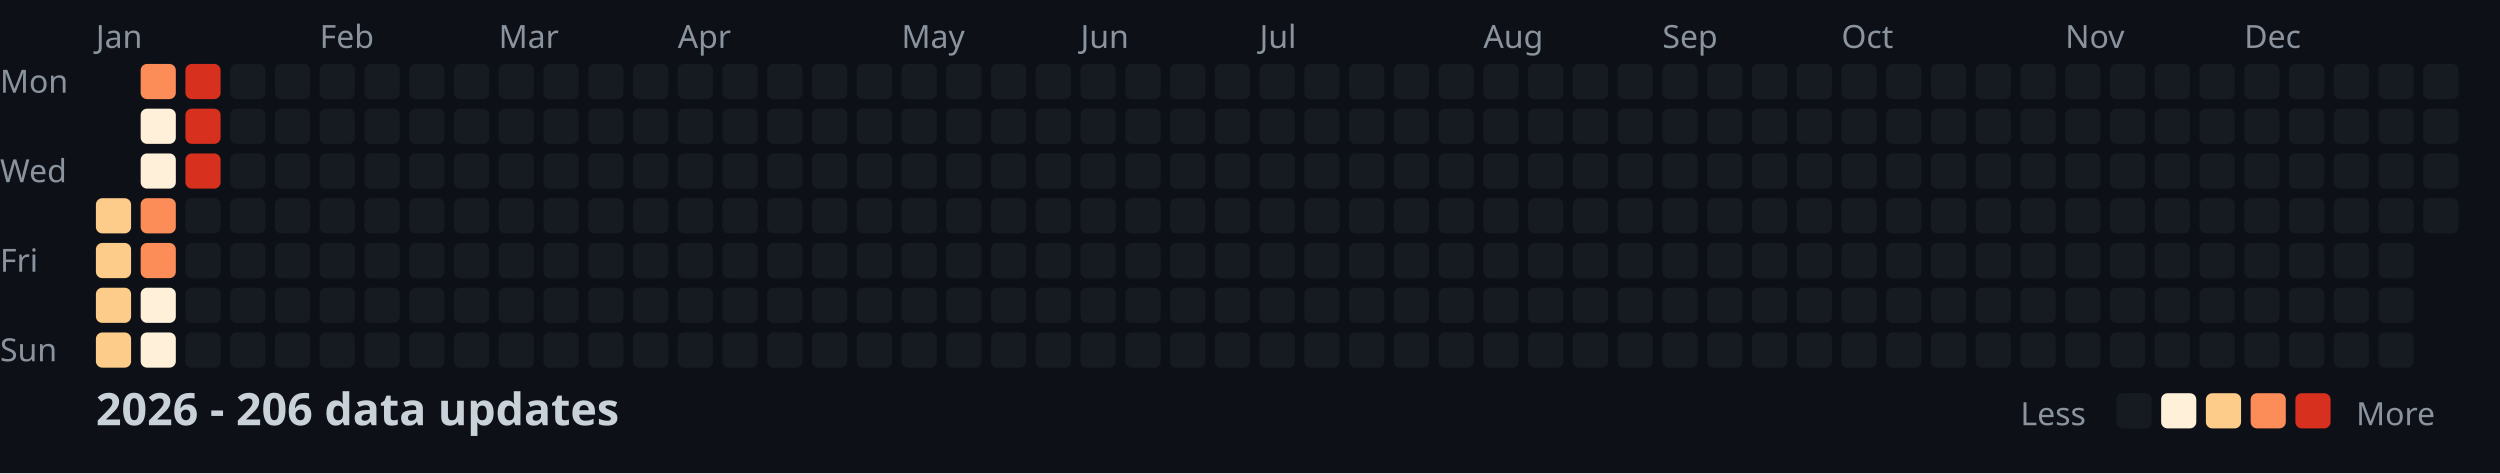
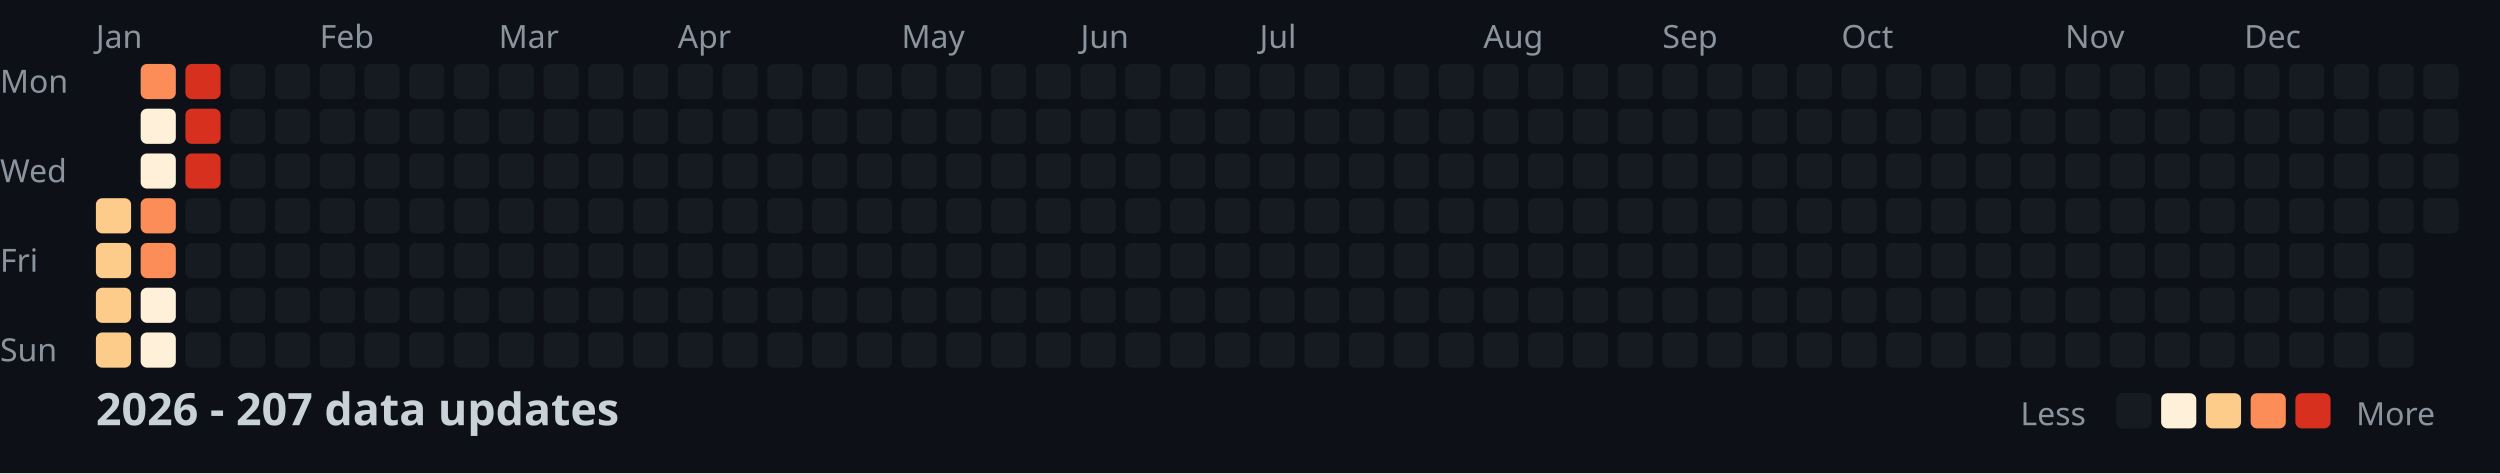
<svg xmlns="http://www.w3.org/2000/svg" width="782" height="148">
  <style>
    .month { font: 10px sans-serif; fill: #8b949e; }
    .day { font: 10px sans-serif; fill: #8b949e; }
    .title { font: bold 14px sans-serif; fill: #c9d1d9; }
    .legend { font: 10px sans-serif; fill: #8b949e; }
  </style>
  <rect width="100%" height="100%" fill="#0d1117" />
  <text x="0" y="29" class="day">Mon</text>
  <text x="0" y="57" class="day">Wed</text>
  <text x="0" y="85" class="day">Fri</text>
  <text x="0" y="113" class="day">Sun</text>
  <text x="30" y="15" class="month">Jan</text>
  <text x="100" y="15" class="month">Feb</text>
  <text x="156" y="15" class="month">Mar</text>
  <text x="212" y="15" class="month">Apr</text>
  <text x="282" y="15" class="month">May</text>
  <text x="338" y="15" class="month">Jun</text>
  <text x="394" y="15" class="month">Jul</text>
  <text x="464" y="15" class="month">Aug</text>
  <text x="520" y="15" class="month">Sep</text>
  <text x="576" y="15" class="month">Oct</text>
  <text x="646" y="15" class="month">Nov</text>
  <text x="702" y="15" class="month">Dec</text>
  <rect x="30" y="62" width="11" height="11" fill="#fdcc8a" rx="2" />
  <rect x="30" y="76" width="11" height="11" fill="#fdcc8a" rx="2" />
  <rect x="30" y="90" width="11" height="11" fill="#fdcc8a" rx="2" />
  <rect x="30" y="104" width="11" height="11" fill="#fdcc8a" rx="2" />
  <rect x="44" y="20" width="11" height="11" fill="#fc8d59" rx="2" />
  <rect x="44" y="34" width="11" height="11" fill="#fef0d9" rx="2" />
  <rect x="44" y="48" width="11" height="11" fill="#fef0d9" rx="2" />
  <rect x="44" y="62" width="11" height="11" fill="#fc8d59" rx="2" />
  <rect x="44" y="76" width="11" height="11" fill="#fc8d59" rx="2" />
  <rect x="44" y="90" width="11" height="11" fill="#fef0d9" rx="2" />
  <rect x="44" y="104" width="11" height="11" fill="#fef0d9" rx="2" />
  <rect x="58" y="20" width="11" height="11" fill="#d7301f" rx="2" />
  <rect x="58" y="34" width="11" height="11" fill="#d7301f" rx="2" />
  <rect x="58" y="48" width="11" height="11" fill="#d7301f" rx="2" />
  <rect x="58" y="62" width="11" height="11" fill="#161b22" rx="2" />
  <rect x="58" y="76" width="11" height="11" fill="#161b22" rx="2" />
  <rect x="58" y="90" width="11" height="11" fill="#161b22" rx="2" />
  <rect x="58" y="104" width="11" height="11" fill="#161b22" rx="2" />
  <rect x="72" y="20" width="11" height="11" fill="#161b22" rx="2" />
  <rect x="72" y="34" width="11" height="11" fill="#161b22" rx="2" />
  <rect x="72" y="48" width="11" height="11" fill="#161b22" rx="2" />
  <rect x="72" y="62" width="11" height="11" fill="#161b22" rx="2" />
  <rect x="72" y="76" width="11" height="11" fill="#161b22" rx="2" />
  <rect x="72" y="90" width="11" height="11" fill="#161b22" rx="2" />
  <rect x="72" y="104" width="11" height="11" fill="#161b22" rx="2" />
  <rect x="86" y="20" width="11" height="11" fill="#161b22" rx="2" />
  <rect x="86" y="34" width="11" height="11" fill="#161b22" rx="2" />
  <rect x="86" y="48" width="11" height="11" fill="#161b22" rx="2" />
  <rect x="86" y="62" width="11" height="11" fill="#161b22" rx="2" />
  <rect x="86" y="76" width="11" height="11" fill="#161b22" rx="2" />
  <rect x="86" y="90" width="11" height="11" fill="#161b22" rx="2" />
  <rect x="86" y="104" width="11" height="11" fill="#161b22" rx="2" />
  <rect x="100" y="20" width="11" height="11" fill="#161b22" rx="2" />
  <rect x="100" y="34" width="11" height="11" fill="#161b22" rx="2" />
  <rect x="100" y="48" width="11" height="11" fill="#161b22" rx="2" />
  <rect x="100" y="62" width="11" height="11" fill="#161b22" rx="2" />
  <rect x="100" y="76" width="11" height="11" fill="#161b22" rx="2" />
  <rect x="100" y="90" width="11" height="11" fill="#161b22" rx="2" />
  <rect x="100" y="104" width="11" height="11" fill="#161b22" rx="2" />
  <rect x="114" y="20" width="11" height="11" fill="#161b22" rx="2" />
  <rect x="114" y="34" width="11" height="11" fill="#161b22" rx="2" />
  <rect x="114" y="48" width="11" height="11" fill="#161b22" rx="2" />
  <rect x="114" y="62" width="11" height="11" fill="#161b22" rx="2" />
  <rect x="114" y="76" width="11" height="11" fill="#161b22" rx="2" />
  <rect x="114" y="90" width="11" height="11" fill="#161b22" rx="2" />
  <rect x="114" y="104" width="11" height="11" fill="#161b22" rx="2" />
  <rect x="128" y="20" width="11" height="11" fill="#161b22" rx="2" />
  <rect x="128" y="34" width="11" height="11" fill="#161b22" rx="2" />
  <rect x="128" y="48" width="11" height="11" fill="#161b22" rx="2" />
  <rect x="128" y="62" width="11" height="11" fill="#161b22" rx="2" />
  <rect x="128" y="76" width="11" height="11" fill="#161b22" rx="2" />
  <rect x="128" y="90" width="11" height="11" fill="#161b22" rx="2" />
  <rect x="128" y="104" width="11" height="11" fill="#161b22" rx="2" />
  <rect x="142" y="20" width="11" height="11" fill="#161b22" rx="2" />
  <rect x="142" y="34" width="11" height="11" fill="#161b22" rx="2" />
  <rect x="142" y="48" width="11" height="11" fill="#161b22" rx="2" />
  <rect x="142" y="62" width="11" height="11" fill="#161b22" rx="2" />
  <rect x="142" y="76" width="11" height="11" fill="#161b22" rx="2" />
  <rect x="142" y="90" width="11" height="11" fill="#161b22" rx="2" />
  <rect x="142" y="104" width="11" height="11" fill="#161b22" rx="2" />
  <rect x="156" y="20" width="11" height="11" fill="#161b22" rx="2" />
  <rect x="156" y="34" width="11" height="11" fill="#161b22" rx="2" />
  <rect x="156" y="48" width="11" height="11" fill="#161b22" rx="2" />
  <rect x="156" y="62" width="11" height="11" fill="#161b22" rx="2" />
  <rect x="156" y="76" width="11" height="11" fill="#161b22" rx="2" />
  <rect x="156" y="90" width="11" height="11" fill="#161b22" rx="2" />
  <rect x="156" y="104" width="11" height="11" fill="#161b22" rx="2" />
  <rect x="170" y="20" width="11" height="11" fill="#161b22" rx="2" />
  <rect x="170" y="34" width="11" height="11" fill="#161b22" rx="2" />
  <rect x="170" y="48" width="11" height="11" fill="#161b22" rx="2" />
  <rect x="170" y="62" width="11" height="11" fill="#161b22" rx="2" />
  <rect x="170" y="76" width="11" height="11" fill="#161b22" rx="2" />
  <rect x="170" y="90" width="11" height="11" fill="#161b22" rx="2" />
  <rect x="170" y="104" width="11" height="11" fill="#161b22" rx="2" />
  <rect x="184" y="20" width="11" height="11" fill="#161b22" rx="2" />
  <rect x="184" y="34" width="11" height="11" fill="#161b22" rx="2" />
  <rect x="184" y="48" width="11" height="11" fill="#161b22" rx="2" />
  <rect x="184" y="62" width="11" height="11" fill="#161b22" rx="2" />
  <rect x="184" y="76" width="11" height="11" fill="#161b22" rx="2" />
  <rect x="184" y="90" width="11" height="11" fill="#161b22" rx="2" />
  <rect x="184" y="104" width="11" height="11" fill="#161b22" rx="2" />
  <rect x="198" y="20" width="11" height="11" fill="#161b22" rx="2" />
  <rect x="198" y="34" width="11" height="11" fill="#161b22" rx="2" />
  <rect x="198" y="48" width="11" height="11" fill="#161b22" rx="2" />
  <rect x="198" y="62" width="11" height="11" fill="#161b22" rx="2" />
  <rect x="198" y="76" width="11" height="11" fill="#161b22" rx="2" />
  <rect x="198" y="90" width="11" height="11" fill="#161b22" rx="2" />
  <rect x="198" y="104" width="11" height="11" fill="#161b22" rx="2" />
  <rect x="212" y="20" width="11" height="11" fill="#161b22" rx="2" />
  <rect x="212" y="34" width="11" height="11" fill="#161b22" rx="2" />
  <rect x="212" y="48" width="11" height="11" fill="#161b22" rx="2" />
  <rect x="212" y="62" width="11" height="11" fill="#161b22" rx="2" />
  <rect x="212" y="76" width="11" height="11" fill="#161b22" rx="2" />
  <rect x="212" y="90" width="11" height="11" fill="#161b22" rx="2" />
  <rect x="212" y="104" width="11" height="11" fill="#161b22" rx="2" />
  <rect x="226" y="20" width="11" height="11" fill="#161b22" rx="2" />
  <rect x="226" y="34" width="11" height="11" fill="#161b22" rx="2" />
  <rect x="226" y="48" width="11" height="11" fill="#161b22" rx="2" />
  <rect x="226" y="62" width="11" height="11" fill="#161b22" rx="2" />
  <rect x="226" y="76" width="11" height="11" fill="#161b22" rx="2" />
  <rect x="226" y="90" width="11" height="11" fill="#161b22" rx="2" />
  <rect x="226" y="104" width="11" height="11" fill="#161b22" rx="2" />
  <rect x="240" y="20" width="11" height="11" fill="#161b22" rx="2" />
  <rect x="240" y="34" width="11" height="11" fill="#161b22" rx="2" />
  <rect x="240" y="48" width="11" height="11" fill="#161b22" rx="2" />
  <rect x="240" y="62" width="11" height="11" fill="#161b22" rx="2" />
  <rect x="240" y="76" width="11" height="11" fill="#161b22" rx="2" />
  <rect x="240" y="90" width="11" height="11" fill="#161b22" rx="2" />
  <rect x="240" y="104" width="11" height="11" fill="#161b22" rx="2" />
  <rect x="254" y="20" width="11" height="11" fill="#161b22" rx="2" />
  <rect x="254" y="34" width="11" height="11" fill="#161b22" rx="2" />
  <rect x="254" y="48" width="11" height="11" fill="#161b22" rx="2" />
  <rect x="254" y="62" width="11" height="11" fill="#161b22" rx="2" />
  <rect x="254" y="76" width="11" height="11" fill="#161b22" rx="2" />
  <rect x="254" y="90" width="11" height="11" fill="#161b22" rx="2" />
  <rect x="254" y="104" width="11" height="11" fill="#161b22" rx="2" />
  <rect x="268" y="20" width="11" height="11" fill="#161b22" rx="2" />
  <rect x="268" y="34" width="11" height="11" fill="#161b22" rx="2" />
  <rect x="268" y="48" width="11" height="11" fill="#161b22" rx="2" />
  <rect x="268" y="62" width="11" height="11" fill="#161b22" rx="2" />
  <rect x="268" y="76" width="11" height="11" fill="#161b22" rx="2" />
  <rect x="268" y="90" width="11" height="11" fill="#161b22" rx="2" />
  <rect x="268" y="104" width="11" height="11" fill="#161b22" rx="2" />
  <rect x="282" y="20" width="11" height="11" fill="#161b22" rx="2" />
  <rect x="282" y="34" width="11" height="11" fill="#161b22" rx="2" />
  <rect x="282" y="48" width="11" height="11" fill="#161b22" rx="2" />
  <rect x="282" y="62" width="11" height="11" fill="#161b22" rx="2" />
  <rect x="282" y="76" width="11" height="11" fill="#161b22" rx="2" />
  <rect x="282" y="90" width="11" height="11" fill="#161b22" rx="2" />
  <rect x="282" y="104" width="11" height="11" fill="#161b22" rx="2" />
  <rect x="296" y="20" width="11" height="11" fill="#161b22" rx="2" />
  <rect x="296" y="34" width="11" height="11" fill="#161b22" rx="2" />
  <rect x="296" y="48" width="11" height="11" fill="#161b22" rx="2" />
  <rect x="296" y="62" width="11" height="11" fill="#161b22" rx="2" />
  <rect x="296" y="76" width="11" height="11" fill="#161b22" rx="2" />
  <rect x="296" y="90" width="11" height="11" fill="#161b22" rx="2" />
  <rect x="296" y="104" width="11" height="11" fill="#161b22" rx="2" />
  <rect x="310" y="20" width="11" height="11" fill="#161b22" rx="2" />
  <rect x="310" y="34" width="11" height="11" fill="#161b22" rx="2" />
  <rect x="310" y="48" width="11" height="11" fill="#161b22" rx="2" />
  <rect x="310" y="62" width="11" height="11" fill="#161b22" rx="2" />
  <rect x="310" y="76" width="11" height="11" fill="#161b22" rx="2" />
  <rect x="310" y="90" width="11" height="11" fill="#161b22" rx="2" />
  <rect x="310" y="104" width="11" height="11" fill="#161b22" rx="2" />
  <rect x="324" y="20" width="11" height="11" fill="#161b22" rx="2" />
  <rect x="324" y="34" width="11" height="11" fill="#161b22" rx="2" />
  <rect x="324" y="48" width="11" height="11" fill="#161b22" rx="2" />
  <rect x="324" y="62" width="11" height="11" fill="#161b22" rx="2" />
  <rect x="324" y="76" width="11" height="11" fill="#161b22" rx="2" />
  <rect x="324" y="90" width="11" height="11" fill="#161b22" rx="2" />
  <rect x="324" y="104" width="11" height="11" fill="#161b22" rx="2" />
  <rect x="338" y="20" width="11" height="11" fill="#161b22" rx="2" />
  <rect x="338" y="34" width="11" height="11" fill="#161b22" rx="2" />
  <rect x="338" y="48" width="11" height="11" fill="#161b22" rx="2" />
  <rect x="338" y="62" width="11" height="11" fill="#161b22" rx="2" />
  <rect x="338" y="76" width="11" height="11" fill="#161b22" rx="2" />
  <rect x="338" y="90" width="11" height="11" fill="#161b22" rx="2" />
  <rect x="338" y="104" width="11" height="11" fill="#161b22" rx="2" />
  <rect x="352" y="20" width="11" height="11" fill="#161b22" rx="2" />
  <rect x="352" y="34" width="11" height="11" fill="#161b22" rx="2" />
  <rect x="352" y="48" width="11" height="11" fill="#161b22" rx="2" />
  <rect x="352" y="62" width="11" height="11" fill="#161b22" rx="2" />
  <rect x="352" y="76" width="11" height="11" fill="#161b22" rx="2" />
  <rect x="352" y="90" width="11" height="11" fill="#161b22" rx="2" />
  <rect x="352" y="104" width="11" height="11" fill="#161b22" rx="2" />
  <rect x="366" y="20" width="11" height="11" fill="#161b22" rx="2" />
  <rect x="366" y="34" width="11" height="11" fill="#161b22" rx="2" />
  <rect x="366" y="48" width="11" height="11" fill="#161b22" rx="2" />
  <rect x="366" y="62" width="11" height="11" fill="#161b22" rx="2" />
  <rect x="366" y="76" width="11" height="11" fill="#161b22" rx="2" />
  <rect x="366" y="90" width="11" height="11" fill="#161b22" rx="2" />
  <rect x="366" y="104" width="11" height="11" fill="#161b22" rx="2" />
  <rect x="380" y="20" width="11" height="11" fill="#161b22" rx="2" />
  <rect x="380" y="34" width="11" height="11" fill="#161b22" rx="2" />
  <rect x="380" y="48" width="11" height="11" fill="#161b22" rx="2" />
  <rect x="380" y="62" width="11" height="11" fill="#161b22" rx="2" />
  <rect x="380" y="76" width="11" height="11" fill="#161b22" rx="2" />
  <rect x="380" y="90" width="11" height="11" fill="#161b22" rx="2" />
  <rect x="380" y="104" width="11" height="11" fill="#161b22" rx="2" />
  <rect x="394" y="20" width="11" height="11" fill="#161b22" rx="2" />
  <rect x="394" y="34" width="11" height="11" fill="#161b22" rx="2" />
  <rect x="394" y="48" width="11" height="11" fill="#161b22" rx="2" />
  <rect x="394" y="62" width="11" height="11" fill="#161b22" rx="2" />
  <rect x="394" y="76" width="11" height="11" fill="#161b22" rx="2" />
  <rect x="394" y="90" width="11" height="11" fill="#161b22" rx="2" />
  <rect x="394" y="104" width="11" height="11" fill="#161b22" rx="2" />
  <rect x="408" y="20" width="11" height="11" fill="#161b22" rx="2" />
  <rect x="408" y="34" width="11" height="11" fill="#161b22" rx="2" />
  <rect x="408" y="48" width="11" height="11" fill="#161b22" rx="2" />
  <rect x="408" y="62" width="11" height="11" fill="#161b22" rx="2" />
  <rect x="408" y="76" width="11" height="11" fill="#161b22" rx="2" />
  <rect x="408" y="90" width="11" height="11" fill="#161b22" rx="2" />
  <rect x="408" y="104" width="11" height="11" fill="#161b22" rx="2" />
  <rect x="422" y="20" width="11" height="11" fill="#161b22" rx="2" />
  <rect x="422" y="34" width="11" height="11" fill="#161b22" rx="2" />
  <rect x="422" y="48" width="11" height="11" fill="#161b22" rx="2" />
  <rect x="422" y="62" width="11" height="11" fill="#161b22" rx="2" />
  <rect x="422" y="76" width="11" height="11" fill="#161b22" rx="2" />
  <rect x="422" y="90" width="11" height="11" fill="#161b22" rx="2" />
  <rect x="422" y="104" width="11" height="11" fill="#161b22" rx="2" />
  <rect x="436" y="20" width="11" height="11" fill="#161b22" rx="2" />
  <rect x="436" y="34" width="11" height="11" fill="#161b22" rx="2" />
  <rect x="436" y="48" width="11" height="11" fill="#161b22" rx="2" />
  <rect x="436" y="62" width="11" height="11" fill="#161b22" rx="2" />
  <rect x="436" y="76" width="11" height="11" fill="#161b22" rx="2" />
  <rect x="436" y="90" width="11" height="11" fill="#161b22" rx="2" />
  <rect x="436" y="104" width="11" height="11" fill="#161b22" rx="2" />
  <rect x="450" y="20" width="11" height="11" fill="#161b22" rx="2" />
  <rect x="450" y="34" width="11" height="11" fill="#161b22" rx="2" />
  <rect x="450" y="48" width="11" height="11" fill="#161b22" rx="2" />
  <rect x="450" y="62" width="11" height="11" fill="#161b22" rx="2" />
  <rect x="450" y="76" width="11" height="11" fill="#161b22" rx="2" />
  <rect x="450" y="90" width="11" height="11" fill="#161b22" rx="2" />
  <rect x="450" y="104" width="11" height="11" fill="#161b22" rx="2" />
  <rect x="464" y="20" width="11" height="11" fill="#161b22" rx="2" />
  <rect x="464" y="34" width="11" height="11" fill="#161b22" rx="2" />
  <rect x="464" y="48" width="11" height="11" fill="#161b22" rx="2" />
  <rect x="464" y="62" width="11" height="11" fill="#161b22" rx="2" />
  <rect x="464" y="76" width="11" height="11" fill="#161b22" rx="2" />
  <rect x="464" y="90" width="11" height="11" fill="#161b22" rx="2" />
  <rect x="464" y="104" width="11" height="11" fill="#161b22" rx="2" />
  <rect x="478" y="20" width="11" height="11" fill="#161b22" rx="2" />
  <rect x="478" y="34" width="11" height="11" fill="#161b22" rx="2" />
  <rect x="478" y="48" width="11" height="11" fill="#161b22" rx="2" />
  <rect x="478" y="62" width="11" height="11" fill="#161b22" rx="2" />
  <rect x="478" y="76" width="11" height="11" fill="#161b22" rx="2" />
  <rect x="478" y="90" width="11" height="11" fill="#161b22" rx="2" />
  <rect x="478" y="104" width="11" height="11" fill="#161b22" rx="2" />
  <rect x="492" y="20" width="11" height="11" fill="#161b22" rx="2" />
  <rect x="492" y="34" width="11" height="11" fill="#161b22" rx="2" />
  <rect x="492" y="48" width="11" height="11" fill="#161b22" rx="2" />
  <rect x="492" y="62" width="11" height="11" fill="#161b22" rx="2" />
  <rect x="492" y="76" width="11" height="11" fill="#161b22" rx="2" />
  <rect x="492" y="90" width="11" height="11" fill="#161b22" rx="2" />
  <rect x="492" y="104" width="11" height="11" fill="#161b22" rx="2" />
  <rect x="506" y="20" width="11" height="11" fill="#161b22" rx="2" />
  <rect x="506" y="34" width="11" height="11" fill="#161b22" rx="2" />
  <rect x="506" y="48" width="11" height="11" fill="#161b22" rx="2" />
  <rect x="506" y="62" width="11" height="11" fill="#161b22" rx="2" />
  <rect x="506" y="76" width="11" height="11" fill="#161b22" rx="2" />
  <rect x="506" y="90" width="11" height="11" fill="#161b22" rx="2" />
  <rect x="506" y="104" width="11" height="11" fill="#161b22" rx="2" />
  <rect x="520" y="20" width="11" height="11" fill="#161b22" rx="2" />
  <rect x="520" y="34" width="11" height="11" fill="#161b22" rx="2" />
  <rect x="520" y="48" width="11" height="11" fill="#161b22" rx="2" />
  <rect x="520" y="62" width="11" height="11" fill="#161b22" rx="2" />
  <rect x="520" y="76" width="11" height="11" fill="#161b22" rx="2" />
  <rect x="520" y="90" width="11" height="11" fill="#161b22" rx="2" />
  <rect x="520" y="104" width="11" height="11" fill="#161b22" rx="2" />
  <rect x="534" y="20" width="11" height="11" fill="#161b22" rx="2" />
  <rect x="534" y="34" width="11" height="11" fill="#161b22" rx="2" />
  <rect x="534" y="48" width="11" height="11" fill="#161b22" rx="2" />
  <rect x="534" y="62" width="11" height="11" fill="#161b22" rx="2" />
  <rect x="534" y="76" width="11" height="11" fill="#161b22" rx="2" />
  <rect x="534" y="90" width="11" height="11" fill="#161b22" rx="2" />
  <rect x="534" y="104" width="11" height="11" fill="#161b22" rx="2" />
  <rect x="548" y="20" width="11" height="11" fill="#161b22" rx="2" />
  <rect x="548" y="34" width="11" height="11" fill="#161b22" rx="2" />
  <rect x="548" y="48" width="11" height="11" fill="#161b22" rx="2" />
  <rect x="548" y="62" width="11" height="11" fill="#161b22" rx="2" />
  <rect x="548" y="76" width="11" height="11" fill="#161b22" rx="2" />
  <rect x="548" y="90" width="11" height="11" fill="#161b22" rx="2" />
  <rect x="548" y="104" width="11" height="11" fill="#161b22" rx="2" />
  <rect x="562" y="20" width="11" height="11" fill="#161b22" rx="2" />
  <rect x="562" y="34" width="11" height="11" fill="#161b22" rx="2" />
  <rect x="562" y="48" width="11" height="11" fill="#161b22" rx="2" />
  <rect x="562" y="62" width="11" height="11" fill="#161b22" rx="2" />
  <rect x="562" y="76" width="11" height="11" fill="#161b22" rx="2" />
  <rect x="562" y="90" width="11" height="11" fill="#161b22" rx="2" />
  <rect x="562" y="104" width="11" height="11" fill="#161b22" rx="2" />
  <rect x="576" y="20" width="11" height="11" fill="#161b22" rx="2" />
  <rect x="576" y="34" width="11" height="11" fill="#161b22" rx="2" />
  <rect x="576" y="48" width="11" height="11" fill="#161b22" rx="2" />
  <rect x="576" y="62" width="11" height="11" fill="#161b22" rx="2" />
  <rect x="576" y="76" width="11" height="11" fill="#161b22" rx="2" />
  <rect x="576" y="90" width="11" height="11" fill="#161b22" rx="2" />
  <rect x="576" y="104" width="11" height="11" fill="#161b22" rx="2" />
  <rect x="590" y="20" width="11" height="11" fill="#161b22" rx="2" />
  <rect x="590" y="34" width="11" height="11" fill="#161b22" rx="2" />
  <rect x="590" y="48" width="11" height="11" fill="#161b22" rx="2" />
  <rect x="590" y="62" width="11" height="11" fill="#161b22" rx="2" />
  <rect x="590" y="76" width="11" height="11" fill="#161b22" rx="2" />
  <rect x="590" y="90" width="11" height="11" fill="#161b22" rx="2" />
  <rect x="590" y="104" width="11" height="11" fill="#161b22" rx="2" />
  <rect x="604" y="20" width="11" height="11" fill="#161b22" rx="2" />
  <rect x="604" y="34" width="11" height="11" fill="#161b22" rx="2" />
  <rect x="604" y="48" width="11" height="11" fill="#161b22" rx="2" />
  <rect x="604" y="62" width="11" height="11" fill="#161b22" rx="2" />
  <rect x="604" y="76" width="11" height="11" fill="#161b22" rx="2" />
  <rect x="604" y="90" width="11" height="11" fill="#161b22" rx="2" />
  <rect x="604" y="104" width="11" height="11" fill="#161b22" rx="2" />
  <rect x="618" y="20" width="11" height="11" fill="#161b22" rx="2" />
  <rect x="618" y="34" width="11" height="11" fill="#161b22" rx="2" />
  <rect x="618" y="48" width="11" height="11" fill="#161b22" rx="2" />
  <rect x="618" y="62" width="11" height="11" fill="#161b22" rx="2" />
  <rect x="618" y="76" width="11" height="11" fill="#161b22" rx="2" />
  <rect x="618" y="90" width="11" height="11" fill="#161b22" rx="2" />
  <rect x="618" y="104" width="11" height="11" fill="#161b22" rx="2" />
  <rect x="632" y="20" width="11" height="11" fill="#161b22" rx="2" />
  <rect x="632" y="34" width="11" height="11" fill="#161b22" rx="2" />
  <rect x="632" y="48" width="11" height="11" fill="#161b22" rx="2" />
  <rect x="632" y="62" width="11" height="11" fill="#161b22" rx="2" />
  <rect x="632" y="76" width="11" height="11" fill="#161b22" rx="2" />
  <rect x="632" y="90" width="11" height="11" fill="#161b22" rx="2" />
  <rect x="632" y="104" width="11" height="11" fill="#161b22" rx="2" />
  <rect x="646" y="20" width="11" height="11" fill="#161b22" rx="2" />
  <rect x="646" y="34" width="11" height="11" fill="#161b22" rx="2" />
  <rect x="646" y="48" width="11" height="11" fill="#161b22" rx="2" />
  <rect x="646" y="62" width="11" height="11" fill="#161b22" rx="2" />
  <rect x="646" y="76" width="11" height="11" fill="#161b22" rx="2" />
  <rect x="646" y="90" width="11" height="11" fill="#161b22" rx="2" />
  <rect x="646" y="104" width="11" height="11" fill="#161b22" rx="2" />
  <rect x="660" y="20" width="11" height="11" fill="#161b22" rx="2" />
  <rect x="660" y="34" width="11" height="11" fill="#161b22" rx="2" />
  <rect x="660" y="48" width="11" height="11" fill="#161b22" rx="2" />
  <rect x="660" y="62" width="11" height="11" fill="#161b22" rx="2" />
  <rect x="660" y="76" width="11" height="11" fill="#161b22" rx="2" />
  <rect x="660" y="90" width="11" height="11" fill="#161b22" rx="2" />
  <rect x="660" y="104" width="11" height="11" fill="#161b22" rx="2" />
  <rect x="674" y="20" width="11" height="11" fill="#161b22" rx="2" />
  <rect x="674" y="34" width="11" height="11" fill="#161b22" rx="2" />
  <rect x="674" y="48" width="11" height="11" fill="#161b22" rx="2" />
  <rect x="674" y="62" width="11" height="11" fill="#161b22" rx="2" />
  <rect x="674" y="76" width="11" height="11" fill="#161b22" rx="2" />
  <rect x="674" y="90" width="11" height="11" fill="#161b22" rx="2" />
  <rect x="674" y="104" width="11" height="11" fill="#161b22" rx="2" />
  <rect x="688" y="20" width="11" height="11" fill="#161b22" rx="2" />
  <rect x="688" y="34" width="11" height="11" fill="#161b22" rx="2" />
  <rect x="688" y="48" width="11" height="11" fill="#161b22" rx="2" />
  <rect x="688" y="62" width="11" height="11" fill="#161b22" rx="2" />
  <rect x="688" y="76" width="11" height="11" fill="#161b22" rx="2" />
  <rect x="688" y="90" width="11" height="11" fill="#161b22" rx="2" />
  <rect x="688" y="104" width="11" height="11" fill="#161b22" rx="2" />
  <rect x="702" y="20" width="11" height="11" fill="#161b22" rx="2" />
  <rect x="702" y="34" width="11" height="11" fill="#161b22" rx="2" />
  <rect x="702" y="48" width="11" height="11" fill="#161b22" rx="2" />
  <rect x="702" y="62" width="11" height="11" fill="#161b22" rx="2" />
  <rect x="702" y="76" width="11" height="11" fill="#161b22" rx="2" />
  <rect x="702" y="90" width="11" height="11" fill="#161b22" rx="2" />
  <rect x="702" y="104" width="11" height="11" fill="#161b22" rx="2" />
  <rect x="716" y="20" width="11" height="11" fill="#161b22" rx="2" />
  <rect x="716" y="34" width="11" height="11" fill="#161b22" rx="2" />
  <rect x="716" y="48" width="11" height="11" fill="#161b22" rx="2" />
  <rect x="716" y="62" width="11" height="11" fill="#161b22" rx="2" />
  <rect x="716" y="76" width="11" height="11" fill="#161b22" rx="2" />
  <rect x="716" y="90" width="11" height="11" fill="#161b22" rx="2" />
  <rect x="716" y="104" width="11" height="11" fill="#161b22" rx="2" />
  <rect x="730" y="20" width="11" height="11" fill="#161b22" rx="2" />
  <rect x="730" y="34" width="11" height="11" fill="#161b22" rx="2" />
  <rect x="730" y="48" width="11" height="11" fill="#161b22" rx="2" />
  <rect x="730" y="62" width="11" height="11" fill="#161b22" rx="2" />
  <rect x="730" y="76" width="11" height="11" fill="#161b22" rx="2" />
  <rect x="730" y="90" width="11" height="11" fill="#161b22" rx="2" />
  <rect x="730" y="104" width="11" height="11" fill="#161b22" rx="2" />
  <rect x="744" y="20" width="11" height="11" fill="#161b22" rx="2" />
  <rect x="744" y="34" width="11" height="11" fill="#161b22" rx="2" />
  <rect x="744" y="48" width="11" height="11" fill="#161b22" rx="2" />
  <rect x="744" y="62" width="11" height="11" fill="#161b22" rx="2" />
  <rect x="744" y="76" width="11" height="11" fill="#161b22" rx="2" />
  <rect x="744" y="90" width="11" height="11" fill="#161b22" rx="2" />
  <rect x="744" y="104" width="11" height="11" fill="#161b22" rx="2" />
  <rect x="758" y="20" width="11" height="11" fill="#161b22" rx="2" />
  <rect x="758" y="34" width="11" height="11" fill="#161b22" rx="2" />
  <rect x="758" y="48" width="11" height="11" fill="#161b22" rx="2" />
  <rect x="758" y="62" width="11" height="11" fill="#161b22" rx="2" />
-   <text x="30" y="133" class="title">2026 - 206 data updates</text>
+   <text x="30" y="133" class="title">2026 - 207 data updates</text>
  <text x="632" y="133" class="legend">Less</text>
  <rect x="662" y="123" width="11" height="11" fill="#161b22" rx="2" />
  <rect x="676" y="123" width="11" height="11" fill="#fef0d9" rx="2" />
  <rect x="690" y="123" width="11" height="11" fill="#fdcc8a" rx="2" />
  <rect x="704" y="123" width="11" height="11" fill="#fc8d59" rx="2" />
  <rect x="718" y="123" width="11" height="11" fill="#d7301f" rx="2" />
  <text x="737" y="133" class="legend">More</text>
</svg>
